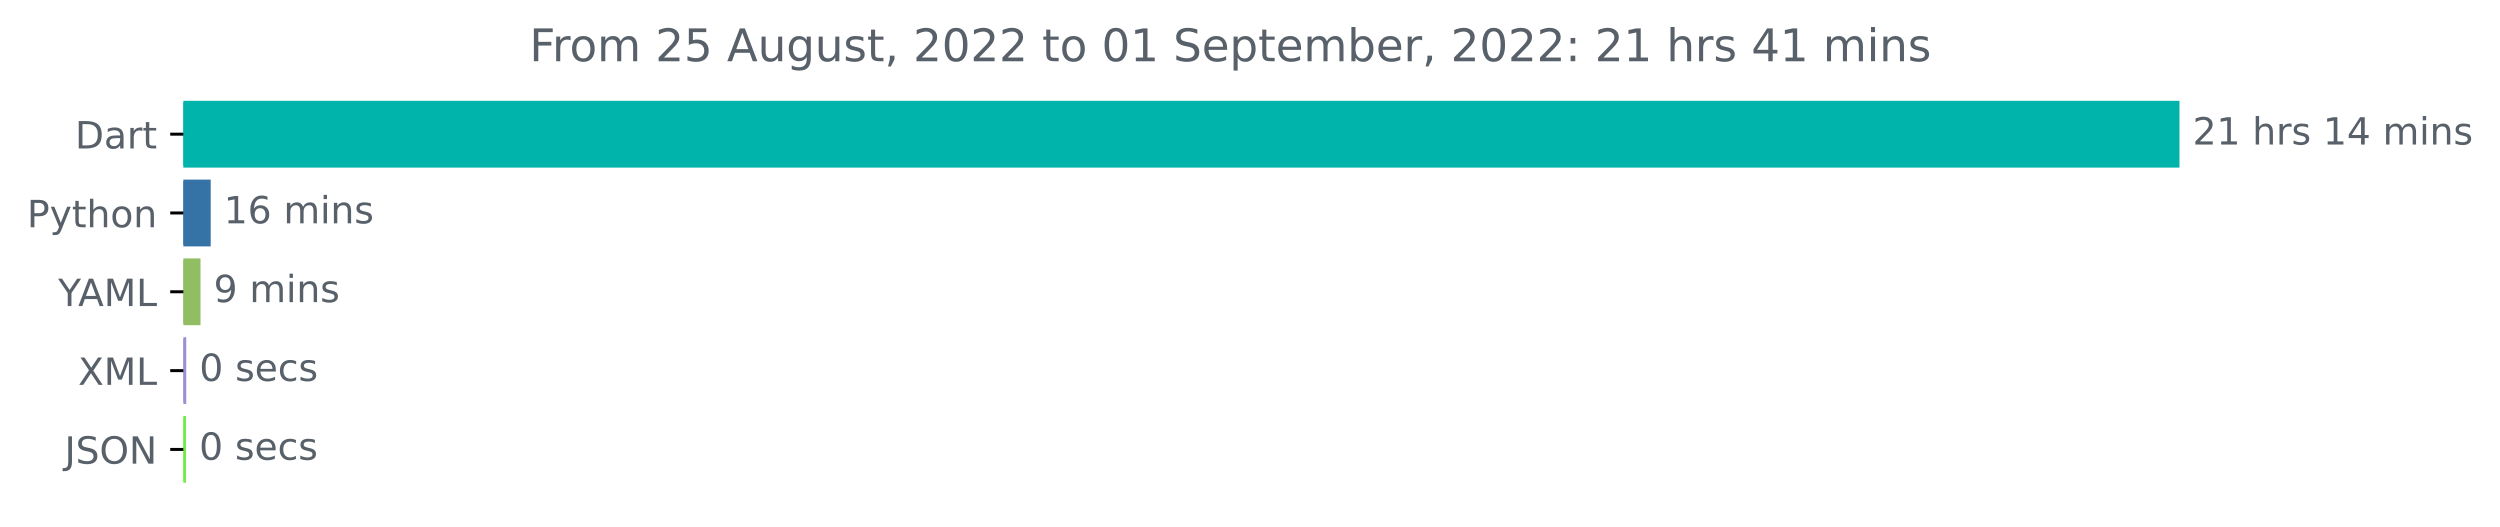
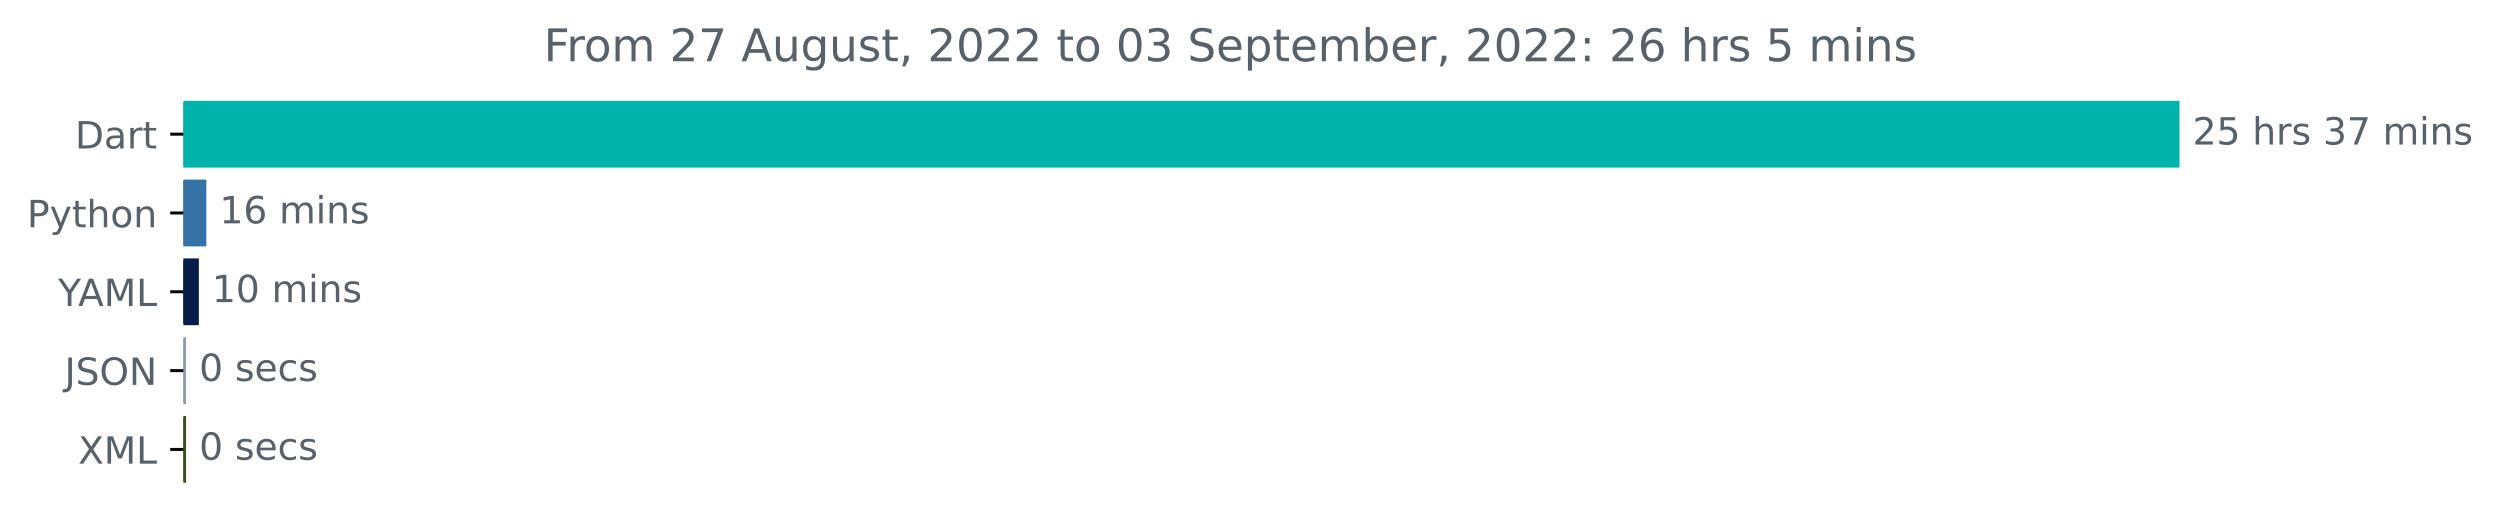
<svg xmlns="http://www.w3.org/2000/svg" xmlns:xlink="http://www.w3.org/1999/xlink" width="666.199pt" height="140.398pt" viewBox="0 0 666.199 140.398" version="1.1">
  <defs>
    <style type="text/css">*{stroke-linejoin: round; stroke-linecap: butt}</style>
  </defs>
  <g id="figure_1">
    <g id="patch_1">
      <path d="M 0 140.398  L 666.199 140.398  L 666.199 0  L 0 0  L 0 140.398  z " style="fill: none" />
    </g>
    <g id="axes_1">
      <g id="patch_2">
-         <path d="M 48.862 27.358  L 580.291 27.358  L 580.291 44.158  L 48.862 44.158  z " clip-path="url(#p88bc66cdc9)" style="fill: #00b4ab; stroke: #00b4ab; stroke-linejoin: miter" />
+         <path d="M 48.862 27.358  L 580.291 27.358  L 580.291 44.158  L 48.862 44.158  z " clip-path="url(#p7284fe9be7)" style="fill: #00b4ab; stroke: #00b4ab; stroke-linejoin: miter" />
      </g>
      <g id="patch_3">
-         <path d="M 48.862 48.358  L 55.648 48.358  L 55.648 65.158  L 48.862 65.158  z " clip-path="url(#p88bc66cdc9)" style="fill: #3572a5; stroke: #3572a5; stroke-linejoin: miter" />
+         <path d="M 48.862 48.358  L 54.491 48.358  L 54.491 65.158  L 48.862 65.158  z " clip-path="url(#p7284fe9be7)" style="fill: #3572a5; stroke: #3572a5; stroke-linejoin: miter" />
      </g>
      <g id="patch_4">
-         <path d="M 48.862 69.358  L 52.934 69.358  L 52.934 86.158  L 48.862 86.158  z " clip-path="url(#p88bc66cdc9)" style="fill: #91be62; stroke: #91be62; stroke-linejoin: miter" />
+         <path d="M 48.862 69.358  L 52.488 69.358  L 52.488 86.158  L 48.862 86.158  z " clip-path="url(#p7284fe9be7)" style="fill: #051d48; stroke: #051d48; stroke-linejoin: miter" />
      </g>
      <g id="patch_5">
-         <path d="M 48.862 90.358  L 49.134 90.358  L 49.134 107.158  L 48.862 107.158  z " clip-path="url(#p88bc66cdc9)" style="fill: #9892d5; stroke: #9892d5; stroke-linejoin: miter" />
+         <path d="M 48.862 90.358  L 49.079 90.358  L 49.079 107.158  L 48.862 107.158  z " clip-path="url(#p7284fe9be7)" style="fill: #8a9cae; stroke: #8a9cae; stroke-linejoin: miter" />
      </g>
      <g id="patch_6">
-         <path d="M 48.862 111.358  L 49.08 111.358  L 49.08 128.158  L 48.862 128.158  z " clip-path="url(#p88bc66cdc9)" style="fill: #75ea4b; stroke: #75ea4b; stroke-linejoin: miter" />
+         <path d="M 48.862 111.358  L 49.079 111.358  L 49.079 128.158  L 48.862 128.158  z " clip-path="url(#p7284fe9be7)" style="fill: #355215; stroke: #355215; stroke-linejoin: miter" />
      </g>
      <g id="matplotlib.axis_1" />
      <g id="matplotlib.axis_2">
        <g id="ytick_1">
          <g id="line2d_1">
            <defs>
-               <path id="m10f1f96986" d="M 0 0  L -3.5 0  " style="stroke: #000000; stroke-width: 0.8" />
+               <path id="mf48cce84d9" d="M 0 0  L -3.5 0  " style="stroke: #000000; stroke-width: 0.8" />
            </defs>
            <g>
-               <use xlink:href="#m10f1f96986" x="48.862" y="35.758" style="stroke: #000000; stroke-width: 0.8" />
+               <use xlink:href="#mf48cce84d9" x="48.862" y="35.758" style="stroke: #000000; stroke-width: 0.8" />
            </g>
          </g>
          <g id="text_1">
            <g style="fill: #586069" transform="translate(20.00313 39.55734)scale(0.1 -0.1)">
              <defs>
                <path id="DejaVuSans-44" d="M 1259 4147  L 1259 519  L 2022 519  Q 2988 519 3436 956  Q 3884 1394 3884 2338  Q 3884 3275 3436 3711  Q 2988 4147 2022 4147  L 1259 4147  z M 628 4666  L 1925 4666  Q 3281 4666 3915 4102  Q 4550 3538 4550 2338  Q 4550 1131 3912 565  Q 3275 0 1925 0  L 628 0  L 628 4666  z " transform="scale(0.015625)" />
                <path id="DejaVuSans-61" d="M 2194 1759  Q 1497 1759 1228 1600  Q 959 1441 959 1056  Q 959 750 1161 570  Q 1363 391 1709 391  Q 2188 391 2477 730  Q 2766 1069 2766 1631  L 2766 1759  L 2194 1759  z M 3341 1997  L 3341 0  L 2766 0  L 2766 531  Q 2569 213 2275 61  Q 1981 -91 1556 -91  Q 1019 -91 701 211  Q 384 513 384 1019  Q 384 1609 779 1909  Q 1175 2209 1959 2209  L 2766 2209  L 2766 2266  Q 2766 2663 2505 2880  Q 2244 3097 1772 3097  Q 1472 3097 1187 3025  Q 903 2953 641 2809  L 641 3341  Q 956 3463 1253 3523  Q 1550 3584 1831 3584  Q 2591 3584 2966 3190  Q 3341 2797 3341 1997  z " transform="scale(0.015625)" />
                <path id="DejaVuSans-72" d="M 2631 2963  Q 2534 3019 2420 3045  Q 2306 3072 2169 3072  Q 1681 3072 1420 2755  Q 1159 2438 1159 1844  L 1159 0  L 581 0  L 581 3500  L 1159 3500  L 1159 2956  Q 1341 3275 1631 3429  Q 1922 3584 2338 3584  Q 2397 3584 2469 3576  Q 2541 3569 2628 3553  L 2631 2963  z " transform="scale(0.015625)" />
                <path id="DejaVuSans-74" d="M 1172 4494  L 1172 3500  L 2356 3500  L 2356 3053  L 1172 3053  L 1172 1153  Q 1172 725 1289 603  Q 1406 481 1766 481  L 2356 481  L 2356 0  L 1766 0  Q 1100 0 847 248  Q 594 497 594 1153  L 594 3053  L 172 3053  L 172 3500  L 594 3500  L 594 4494  L 1172 4494  z " transform="scale(0.015625)" />
              </defs>
              <use xlink:href="#DejaVuSans-44" />
              <use xlink:href="#DejaVuSans-61" x="77.002" />
              <use xlink:href="#DejaVuSans-72" x="138.281" />
              <use xlink:href="#DejaVuSans-74" x="179.395" />
            </g>
          </g>
        </g>
        <g id="ytick_2">
          <g id="line2d_2">
            <g>
-               <use xlink:href="#m10f1f96986" x="48.862" y="56.758" style="stroke: #000000; stroke-width: 0.8" />
+               <use xlink:href="#mf48cce84d9" x="48.862" y="56.758" style="stroke: #000000; stroke-width: 0.8" />
            </g>
          </g>
          <g id="text_2">
            <g style="fill: #586069" transform="translate(7.2 60.55734)scale(0.1 -0.1)">
              <defs>
                <path id="DejaVuSans-50" d="M 1259 4147  L 1259 2394  L 2053 2394  Q 2494 2394 2734 2622  Q 2975 2850 2975 3272  Q 2975 3691 2734 3919  Q 2494 4147 2053 4147  L 1259 4147  z M 628 4666  L 2053 4666  Q 2838 4666 3239 4311  Q 3641 3956 3641 3272  Q 3641 2581 3239 2228  Q 2838 1875 2053 1875  L 1259 1875  L 1259 0  L 628 0  L 628 4666  z " transform="scale(0.015625)" />
                <path id="DejaVuSans-79" d="M 2059 -325  Q 1816 -950 1584 -1140  Q 1353 -1331 966 -1331  L 506 -1331  L 506 -850  L 844 -850  Q 1081 -850 1212 -737  Q 1344 -625 1503 -206  L 1606 56  L 191 3500  L 800 3500  L 1894 763  L 2988 3500  L 3597 3500  L 2059 -325  z " transform="scale(0.015625)" />
                <path id="DejaVuSans-68" d="M 3513 2113  L 3513 0  L 2938 0  L 2938 2094  Q 2938 2591 2744 2837  Q 2550 3084 2163 3084  Q 1697 3084 1428 2787  Q 1159 2491 1159 1978  L 1159 0  L 581 0  L 581 4863  L 1159 4863  L 1159 2956  Q 1366 3272 1645 3428  Q 1925 3584 2291 3584  Q 2894 3584 3203 3211  Q 3513 2838 3513 2113  z " transform="scale(0.015625)" />
                <path id="DejaVuSans-6f" d="M 1959 3097  Q 1497 3097 1228 2736  Q 959 2375 959 1747  Q 959 1119 1226 758  Q 1494 397 1959 397  Q 2419 397 2687 759  Q 2956 1122 2956 1747  Q 2956 2369 2687 2733  Q 2419 3097 1959 3097  z M 1959 3584  Q 2709 3584 3137 3096  Q 3566 2609 3566 1747  Q 3566 888 3137 398  Q 2709 -91 1959 -91  Q 1206 -91 779 398  Q 353 888 353 1747  Q 353 2609 779 3096  Q 1206 3584 1959 3584  z " transform="scale(0.015625)" />
                <path id="DejaVuSans-6e" d="M 3513 2113  L 3513 0  L 2938 0  L 2938 2094  Q 2938 2591 2744 2837  Q 2550 3084 2163 3084  Q 1697 3084 1428 2787  Q 1159 2491 1159 1978  L 1159 0  L 581 0  L 581 3500  L 1159 3500  L 1159 2956  Q 1366 3272 1645 3428  Q 1925 3584 2291 3584  Q 2894 3584 3203 3211  Q 3513 2838 3513 2113  z " transform="scale(0.015625)" />
              </defs>
              <use xlink:href="#DejaVuSans-50" />
              <use xlink:href="#DejaVuSans-79" x="60.303" />
              <use xlink:href="#DejaVuSans-74" x="119.482" />
              <use xlink:href="#DejaVuSans-68" x="158.691" />
              <use xlink:href="#DejaVuSans-6f" x="222.07" />
              <use xlink:href="#DejaVuSans-6e" x="283.252" />
            </g>
          </g>
        </g>
        <g id="ytick_3">
          <g id="line2d_3">
            <g>
-               <use xlink:href="#m10f1f96986" x="48.862" y="77.758" style="stroke: #000000; stroke-width: 0.8" />
+               <use xlink:href="#mf48cce84d9" x="48.862" y="77.758" style="stroke: #000000; stroke-width: 0.8" />
            </g>
          </g>
          <g id="text_3">
            <g style="fill: #586069" transform="translate(15.48906 81.55734)scale(0.1 -0.1)">
              <defs>
                <path id="DejaVuSans-59" d="M -13 4666  L 666 4666  L 1959 2747  L 3244 4666  L 3922 4666  L 2272 2222  L 2272 0  L 1638 0  L 1638 2222  L -13 4666  z " transform="scale(0.015625)" />
                <path id="DejaVuSans-41" d="M 2188 4044  L 1331 1722  L 3047 1722  L 2188 4044  z M 1831 4666  L 2547 4666  L 4325 0  L 3669 0  L 3244 1197  L 1141 1197  L 716 0  L 50 0  L 1831 4666  z " transform="scale(0.015625)" />
                <path id="DejaVuSans-4d" d="M 628 4666  L 1569 4666  L 2759 1491  L 3956 4666  L 4897 4666  L 4897 0  L 4281 0  L 4281 4097  L 3078 897  L 2444 897  L 1241 4097  L 1241 0  L 628 0  L 628 4666  z " transform="scale(0.015625)" />
                <path id="DejaVuSans-4c" d="M 628 4666  L 1259 4666  L 1259 531  L 3531 531  L 3531 0  L 628 0  L 628 4666  z " transform="scale(0.015625)" />
              </defs>
              <use xlink:href="#DejaVuSans-59" />
              <use xlink:href="#DejaVuSans-41" x="53.334" />
              <use xlink:href="#DejaVuSans-4d" x="121.742" />
              <use xlink:href="#DejaVuSans-4c" x="208.021" />
            </g>
          </g>
        </g>
        <g id="ytick_4">
          <g id="line2d_4">
            <g>
-               <use xlink:href="#m10f1f96986" x="48.862" y="98.758" style="stroke: #000000; stroke-width: 0.8" />
+               <use xlink:href="#mf48cce84d9" x="48.862" y="98.758" style="stroke: #000000; stroke-width: 0.8" />
            </g>
          </g>
          <g id="text_4">
-             <g style="fill: #586069" transform="translate(20.8125 102.5573)scale(0.1 -0.1)">
-               <defs>
-                 <path id="DejaVuSans-58" d="M 403 4666  L 1081 4666  L 2241 2931  L 3406 4666  L 4084 4666  L 2584 2425  L 4184 0  L 3506 0  L 2194 1984  L 872 0  L 191 0  L 1856 2491  L 403 4666  z " transform="scale(0.015625)" />
-               </defs>
-               <use xlink:href="#DejaVuSans-58" />
-               <use xlink:href="#DejaVuSans-4d" x="68.506" />
-               <use xlink:href="#DejaVuSans-4c" x="154.785" />
-             </g>
-           </g>
-         </g>
-         <g id="ytick_5">
-           <g id="line2d_5">
-             <g>
-               <use xlink:href="#m10f1f96986" x="48.862" y="119.758" style="stroke: #000000; stroke-width: 0.8" />
-             </g>
-           </g>
-           <g id="text_5">
-             <g style="fill: #586069" transform="translate(17.21094 123.5573)scale(0.1 -0.1)">
+             <g style="fill: #586069" transform="translate(17.21094 102.5573)scale(0.1 -0.1)">
              <defs>
                <path id="DejaVuSans-4a" d="M 628 4666  L 1259 4666  L 1259 325  Q 1259 -519 939 -900  Q 619 -1281 -91 -1281  L -331 -1281  L -331 -750  L -134 -750  Q 284 -750 456 -515  Q 628 -281 628 325  L 628 4666  z " transform="scale(0.015625)" />
                <path id="DejaVuSans-53" d="M 3425 4513  L 3425 3897  Q 3066 4069 2747 4153  Q 2428 4238 2131 4238  Q 1616 4238 1336 4038  Q 1056 3838 1056 3469  Q 1056 3159 1242 3001  Q 1428 2844 1947 2747  L 2328 2669  Q 3034 2534 3370 2195  Q 3706 1856 3706 1288  Q 3706 609 3251 259  Q 2797 -91 1919 -91  Q 1588 -91 1214 -16  Q 841 59 441 206  L 441 856  Q 825 641 1194 531  Q 1563 422 1919 422  Q 2459 422 2753 634  Q 3047 847 3047 1241  Q 3047 1584 2836 1778  Q 2625 1972 2144 2069  L 1759 2144  Q 1053 2284 737 2584  Q 422 2884 422 3419  Q 422 4038 858 4394  Q 1294 4750 2059 4750  Q 2388 4750 2728 4690  Q 3069 4631 3425 4513  z " transform="scale(0.015625)" />
                <path id="DejaVuSans-4f" d="M 2522 4238  Q 1834 4238 1429 3725  Q 1025 3213 1025 2328  Q 1025 1447 1429 934  Q 1834 422 2522 422  Q 3209 422 3611 934  Q 4013 1447 4013 2328  Q 4013 3213 3611 3725  Q 3209 4238 2522 4238  z M 2522 4750  Q 3503 4750 4090 4092  Q 4678 3434 4678 2328  Q 4678 1225 4090 567  Q 3503 -91 2522 -91  Q 1538 -91 948 565  Q 359 1222 359 2328  Q 359 3434 948 4092  Q 1538 4750 2522 4750  z " transform="scale(0.015625)" />
                <path id="DejaVuSans-4e" d="M 628 4666  L 1478 4666  L 3547 763  L 3547 4666  L 4159 4666  L 4159 0  L 3309 0  L 1241 3903  L 1241 0  L 628 0  L 628 4666  z " transform="scale(0.015625)" />
              </defs>
              <use xlink:href="#DejaVuSans-4a" />
              <use xlink:href="#DejaVuSans-53" x="29.492" />
              <use xlink:href="#DejaVuSans-4f" x="92.969" />
              <use xlink:href="#DejaVuSans-4e" x="171.68" />
            </g>
          </g>
        </g>
+         <g id="ytick_5">
+           <g id="line2d_5">
+             <g>
+               <use xlink:href="#mf48cce84d9" x="48.862" y="119.758" style="stroke: #000000; stroke-width: 0.8" />
+             </g>
+           </g>
+           <g id="text_5">
+             <g style="fill: #586069" transform="translate(20.8125 123.5573)scale(0.1 -0.1)">
+               <defs>
+                 <path id="DejaVuSans-58" d="M 403 4666  L 1081 4666  L 2241 2931  L 3406 4666  L 4084 4666  L 2584 2425  L 4184 0  L 3506 0  L 2194 1984  L 872 0  L 191 0  L 1856 2491  L 403 4666  z " transform="scale(0.015625)" />
+               </defs>
+               <use xlink:href="#DejaVuSans-58" />
+               <use xlink:href="#DejaVuSans-4d" x="68.506" />
+               <use xlink:href="#DejaVuSans-4c" x="154.785" />
+             </g>
+           </g>
+         </g>
      </g>
      <g id="text_6">
        <g style="fill: #586069" transform="translate(584.2911 38.5175)scale(0.1 -0.1)">
          <defs>
            <path id="DejaVuSans-32" d="M 1228 531  L 3431 531  L 3431 0  L 469 0  L 469 531  Q 828 903 1448 1529  Q 2069 2156 2228 2338  Q 2531 2678 2651 2914  Q 2772 3150 2772 3378  Q 2772 3750 2511 3984  Q 2250 4219 1831 4219  Q 1534 4219 1204 4116  Q 875 4013 500 3803  L 500 4441  Q 881 4594 1212 4672  Q 1544 4750 1819 4750  Q 2544 4750 2975 4387  Q 3406 4025 3406 3419  Q 3406 3131 3298 2873  Q 3191 2616 2906 2266  Q 2828 2175 2409 1742  Q 1991 1309 1228 531  z " transform="scale(0.015625)" />
-             <path id="DejaVuSans-31" d="M 794 531  L 1825 531  L 1825 4091  L 703 3866  L 703 4441  L 1819 4666  L 2450 4666  L 2450 531  L 3481 531  L 3481 0  L 794 0  L 794 531  z " transform="scale(0.015625)" />
+             <path id="DejaVuSans-35" d="M 691 4666  L 3169 4666  L 3169 4134  L 1269 4134  L 1269 2991  Q 1406 3038 1543 3061  Q 1681 3084 1819 3084  Q 2600 3084 3056 2656  Q 3513 2228 3513 1497  Q 3513 744 3044 326  Q 2575 -91 1722 -91  Q 1428 -91 1123 -41  Q 819 9 494 109  L 494 744  Q 775 591 1075 516  Q 1375 441 1709 441  Q 2250 441 2565 725  Q 2881 1009 2881 1497  Q 2881 1984 2565 2268  Q 2250 2553 1709 2553  Q 1456 2553 1204 2497  Q 953 2441 691 2322  L 691 4666  z " transform="scale(0.015625)" />
            <path id="DejaVuSans-20" transform="scale(0.015625)" />
            <path id="DejaVuSans-73" d="M 2834 3397  L 2834 2853  Q 2591 2978 2328 3040  Q 2066 3103 1784 3103  Q 1356 3103 1142 2972  Q 928 2841 928 2578  Q 928 2378 1081 2264  Q 1234 2150 1697 2047  L 1894 2003  Q 2506 1872 2764 1633  Q 3022 1394 3022 966  Q 3022 478 2636 193  Q 2250 -91 1575 -91  Q 1294 -91 989 -36  Q 684 19 347 128  L 347 722  Q 666 556 975 473  Q 1284 391 1588 391  Q 1994 391 2212 530  Q 2431 669 2431 922  Q 2431 1156 2273 1281  Q 2116 1406 1581 1522  L 1381 1569  Q 847 1681 609 1914  Q 372 2147 372 2553  Q 372 3047 722 3315  Q 1072 3584 1716 3584  Q 2034 3584 2315 3537  Q 2597 3491 2834 3397  z " transform="scale(0.015625)" />
-             <path id="DejaVuSans-34" d="M 2419 4116  L 825 1625  L 2419 1625  L 2419 4116  z M 2253 4666  L 3047 4666  L 3047 1625  L 3713 1625  L 3713 1100  L 3047 1100  L 3047 0  L 2419 0  L 2419 1100  L 313 1100  L 313 1709  L 2253 4666  z " transform="scale(0.015625)" />
+             <path id="DejaVuSans-33" d="M 2597 2516  Q 3050 2419 3304 2112  Q 3559 1806 3559 1356  Q 3559 666 3084 287  Q 2609 -91 1734 -91  Q 1441 -91 1130 -33  Q 819 25 488 141  L 488 750  Q 750 597 1062 519  Q 1375 441 1716 441  Q 2309 441 2620 675  Q 2931 909 2931 1356  Q 2931 1769 2642 2001  Q 2353 2234 1838 2234  L 1294 2234  L 1294 2753  L 1863 2753  Q 2328 2753 2575 2939  Q 2822 3125 2822 3475  Q 2822 3834 2567 4026  Q 2313 4219 1838 4219  Q 1578 4219 1281 4162  Q 984 4106 628 3988  L 628 4550  Q 988 4650 1302 4700  Q 1616 4750 1894 4750  Q 2613 4750 3031 4423  Q 3450 4097 3450 3541  Q 3450 3153 3228 2886  Q 3006 2619 2597 2516  z " transform="scale(0.015625)" />
+             <path id="DejaVuSans-37" d="M 525 4666  L 3525 4666  L 3525 4397  L 1831 0  L 1172 0  L 2766 4134  L 525 4134  L 525 4666  z " transform="scale(0.015625)" />
            <path id="DejaVuSans-6d" d="M 3328 2828  Q 3544 3216 3844 3400  Q 4144 3584 4550 3584  Q 5097 3584 5394 3201  Q 5691 2819 5691 2113  L 5691 0  L 5113 0  L 5113 2094  Q 5113 2597 4934 2840  Q 4756 3084 4391 3084  Q 3944 3084 3684 2787  Q 3425 2491 3425 1978  L 3425 0  L 2847 0  L 2847 2094  Q 2847 2600 2669 2842  Q 2491 3084 2119 3084  Q 1678 3084 1418 2786  Q 1159 2488 1159 1978  L 1159 0  L 581 0  L 581 3500  L 1159 3500  L 1159 2956  Q 1356 3278 1631 3431  Q 1906 3584 2284 3584  Q 2666 3584 2933 3390  Q 3200 3197 3328 2828  z " transform="scale(0.015625)" />
            <path id="DejaVuSans-69" d="M 603 3500  L 1178 3500  L 1178 0  L 603 0  L 603 3500  z M 603 4863  L 1178 4863  L 1178 4134  L 603 4134  L 603 4863  z " transform="scale(0.015625)" />
          </defs>
          <use xlink:href="#DejaVuSans-32" />
-           <use xlink:href="#DejaVuSans-31" x="63.623" />
+           <use xlink:href="#DejaVuSans-35" x="63.623" />
          <use xlink:href="#DejaVuSans-20" x="127.246" />
          <use xlink:href="#DejaVuSans-68" x="159.033" />
          <use xlink:href="#DejaVuSans-72" x="222.412" />
          <use xlink:href="#DejaVuSans-73" x="263.525" />
          <use xlink:href="#DejaVuSans-20" x="315.625" />
-           <use xlink:href="#DejaVuSans-31" x="347.412" />
-           <use xlink:href="#DejaVuSans-34" x="411.035" />
+           <use xlink:href="#DejaVuSans-33" x="347.412" />
+           <use xlink:href="#DejaVuSans-37" x="411.035" />
          <use xlink:href="#DejaVuSans-20" x="474.658" />
          <use xlink:href="#DejaVuSans-6d" x="506.445" />
          <use xlink:href="#DejaVuSans-69" x="603.857" />
          <use xlink:href="#DejaVuSans-6e" x="631.641" />
          <use xlink:href="#DejaVuSans-73" x="695.02" />
        </g>
      </g>
      <g id="text_7">
-         <g style="fill: #586069" transform="translate(59.64785 59.5175)scale(0.1 -0.1)">
-           <defs>
+         <g style="fill: #586069" transform="translate(58.49066 59.5175)scale(0.1 -0.1)">
+           <defs>
+             <path id="DejaVuSans-31" d="M 794 531  L 1825 531  L 1825 4091  L 703 3866  L 703 4441  L 1819 4666  L 2450 4666  L 2450 531  L 3481 531  L 3481 0  L 794 0  L 794 531  z " transform="scale(0.015625)" />
            <path id="DejaVuSans-36" d="M 2113 2584  Q 1688 2584 1439 2293  Q 1191 2003 1191 1497  Q 1191 994 1439 701  Q 1688 409 2113 409  Q 2538 409 2786 701  Q 3034 994 3034 1497  Q 3034 2003 2786 2293  Q 2538 2584 2113 2584  z M 3366 4563  L 3366 3988  Q 3128 4100 2886 4159  Q 2644 4219 2406 4219  Q 1781 4219 1451 3797  Q 1122 3375 1075 2522  Q 1259 2794 1537 2939  Q 1816 3084 2150 3084  Q 2853 3084 3261 2657  Q 3669 2231 3669 1497  Q 3669 778 3244 343  Q 2819 -91 2113 -91  Q 1303 -91 875 529  Q 447 1150 447 2328  Q 447 3434 972 4092  Q 1497 4750 2381 4750  Q 2619 4750 2861 4703  Q 3103 4656 3366 4563  z " transform="scale(0.015625)" />
          </defs>
          <use xlink:href="#DejaVuSans-31" />
          <use xlink:href="#DejaVuSans-36" x="63.623" />
          <use xlink:href="#DejaVuSans-20" x="127.246" />
          <use xlink:href="#DejaVuSans-6d" x="159.033" />
          <use xlink:href="#DejaVuSans-69" x="256.445" />
          <use xlink:href="#DejaVuSans-6e" x="284.229" />
          <use xlink:href="#DejaVuSans-73" x="347.607" />
        </g>
      </g>
      <g id="text_8">
-         <g style="fill: #586069" transform="translate(56.93371 80.5175)scale(0.1 -0.1)">
-           <defs>
-             <path id="DejaVuSans-39" d="M 703 97  L 703 672  Q 941 559 1184 500  Q 1428 441 1663 441  Q 2288 441 2617 861  Q 2947 1281 2994 2138  Q 2813 1869 2534 1725  Q 2256 1581 1919 1581  Q 1219 1581 811 2004  Q 403 2428 403 3163  Q 403 3881 828 4315  Q 1253 4750 1959 4750  Q 2769 4750 3195 4129  Q 3622 3509 3622 2328  Q 3622 1225 3098 567  Q 2575 -91 1691 -91  Q 1453 -91 1209 -44  Q 966 3 703 97  z M 1959 2075  Q 2384 2075 2632 2365  Q 2881 2656 2881 3163  Q 2881 3666 2632 3958  Q 2384 4250 1959 4250  Q 1534 4250 1286 3958  Q 1038 3666 1038 3163  Q 1038 2656 1286 2365  Q 1534 2075 1959 2075  z " transform="scale(0.015625)" />
-           </defs>
-           <use xlink:href="#DejaVuSans-39" />
-           <use xlink:href="#DejaVuSans-20" x="63.623" />
-           <use xlink:href="#DejaVuSans-6d" x="95.41" />
-           <use xlink:href="#DejaVuSans-69" x="192.822" />
-           <use xlink:href="#DejaVuSans-6e" x="220.605" />
-           <use xlink:href="#DejaVuSans-73" x="283.984" />
+         <g style="fill: #586069" transform="translate(56.48834 80.5175)scale(0.1 -0.1)">
+           <defs>
+             <path id="DejaVuSans-30" d="M 2034 4250  Q 1547 4250 1301 3770  Q 1056 3291 1056 2328  Q 1056 1369 1301 889  Q 1547 409 2034 409  Q 2525 409 2770 889  Q 3016 1369 3016 2328  Q 3016 3291 2770 3770  Q 2525 4250 2034 4250  z M 2034 4750  Q 2819 4750 3233 4129  Q 3647 3509 3647 2328  Q 3647 1150 3233 529  Q 2819 -91 2034 -91  Q 1250 -91 836 529  Q 422 1150 422 2328  Q 422 3509 836 4129  Q 1250 4750 2034 4750  z " transform="scale(0.015625)" />
+           </defs>
+           <use xlink:href="#DejaVuSans-31" />
+           <use xlink:href="#DejaVuSans-30" x="63.623" />
+           <use xlink:href="#DejaVuSans-20" x="127.246" />
+           <use xlink:href="#DejaVuSans-6d" x="159.033" />
+           <use xlink:href="#DejaVuSans-69" x="256.445" />
+           <use xlink:href="#DejaVuSans-6e" x="284.229" />
+           <use xlink:href="#DejaVuSans-73" x="347.607" />
        </g>
      </g>
      <g id="text_9">
-         <g style="fill: #586069" transform="translate(53.13391 101.5175)scale(0.1 -0.1)">
-           <defs>
-             <path id="DejaVuSans-30" d="M 2034 4250  Q 1547 4250 1301 3770  Q 1056 3291 1056 2328  Q 1056 1369 1301 889  Q 1547 409 2034 409  Q 2525 409 2770 889  Q 3016 1369 3016 2328  Q 3016 3291 2770 3770  Q 2525 4250 2034 4250  z M 2034 4750  Q 2819 4750 3233 4129  Q 3647 3509 3647 2328  Q 3647 1150 3233 529  Q 2819 -91 2034 -91  Q 1250 -91 836 529  Q 422 1150 422 2328  Q 422 3509 836 4129  Q 1250 4750 2034 4750  z " transform="scale(0.015625)" />
+         <g style="fill: #586069" transform="translate(53.07897 101.5175)scale(0.1 -0.1)">
+           <defs>
            <path id="DejaVuSans-65" d="M 3597 1894  L 3597 1613  L 953 1613  Q 991 1019 1311 708  Q 1631 397 2203 397  Q 2534 397 2845 478  Q 3156 559 3463 722  L 3463 178  Q 3153 47 2828 -22  Q 2503 -91 2169 -91  Q 1331 -91 842 396  Q 353 884 353 1716  Q 353 2575 817 3079  Q 1281 3584 2069 3584  Q 2775 3584 3186 3129  Q 3597 2675 3597 1894  z M 3022 2063  Q 3016 2534 2758 2815  Q 2500 3097 2075 3097  Q 1594 3097 1305 2825  Q 1016 2553 972 2059  L 3022 2063  z " transform="scale(0.015625)" />
            <path id="DejaVuSans-63" d="M 3122 3366  L 3122 2828  Q 2878 2963 2633 3030  Q 2388 3097 2138 3097  Q 1578 3097 1268 2742  Q 959 2388 959 1747  Q 959 1106 1268 751  Q 1578 397 2138 397  Q 2388 397 2633 464  Q 2878 531 3122 666  L 3122 134  Q 2881 22 2623 -34  Q 2366 -91 2075 -91  Q 1284 -91 818 406  Q 353 903 353 1747  Q 353 2603 823 3093  Q 1294 3584 2113 3584  Q 2378 3584 2631 3529  Q 2884 3475 3122 3366  z " transform="scale(0.015625)" />
          </defs>
          <use xlink:href="#DejaVuSans-30" />
          <use xlink:href="#DejaVuSans-20" x="63.623" />
          <use xlink:href="#DejaVuSans-73" x="95.41" />
          <use xlink:href="#DejaVuSans-65" x="147.51" />
          <use xlink:href="#DejaVuSans-63" x="209.033" />
          <use xlink:href="#DejaVuSans-73" x="264.014" />
        </g>
      </g>
      <g id="text_10">
-         <g style="fill: #586069" transform="translate(53.07963 122.5175)scale(0.1 -0.1)">
+         <g style="fill: #586069" transform="translate(53.07897 122.5175)scale(0.1 -0.1)">
          <use xlink:href="#DejaVuSans-30" />
          <use xlink:href="#DejaVuSans-20" x="63.623" />
          <use xlink:href="#DejaVuSans-73" x="95.41" />
          <use xlink:href="#DejaVuSans-65" x="147.51" />
          <use xlink:href="#DejaVuSans-63" x="209.033" />
          <use xlink:href="#DejaVuSans-73" x="264.014" />
        </g>
      </g>
      <g id="text_11">
-         <g style="fill: #586069" transform="translate(141.0891 16.31812)scale(0.12 -0.12)">
+         <g style="fill: #586069" transform="translate(144.9066 16.31812)scale(0.12 -0.12)">
          <defs>
            <path id="DejaVuSans-46" d="M 628 4666  L 3309 4666  L 3309 4134  L 1259 4134  L 1259 2759  L 3109 2759  L 3109 2228  L 1259 2228  L 1259 0  L 628 0  L 628 4666  z " transform="scale(0.015625)" />
-             <path id="DejaVuSans-35" d="M 691 4666  L 3169 4666  L 3169 4134  L 1269 4134  L 1269 2991  Q 1406 3038 1543 3061  Q 1681 3084 1819 3084  Q 2600 3084 3056 2656  Q 3513 2228 3513 1497  Q 3513 744 3044 326  Q 2575 -91 1722 -91  Q 1428 -91 1123 -41  Q 819 9 494 109  L 494 744  Q 775 591 1075 516  Q 1375 441 1709 441  Q 2250 441 2565 725  Q 2881 1009 2881 1497  Q 2881 1984 2565 2268  Q 2250 2553 1709 2553  Q 1456 2553 1204 2497  Q 953 2441 691 2322  L 691 4666  z " transform="scale(0.015625)" />
            <path id="DejaVuSans-75" d="M 544 1381  L 544 3500  L 1119 3500  L 1119 1403  Q 1119 906 1312 657  Q 1506 409 1894 409  Q 2359 409 2629 706  Q 2900 1003 2900 1516  L 2900 3500  L 3475 3500  L 3475 0  L 2900 0  L 2900 538  Q 2691 219 2414 64  Q 2138 -91 1772 -91  Q 1169 -91 856 284  Q 544 659 544 1381  z M 1991 3584  L 1991 3584  z " transform="scale(0.015625)" />
            <path id="DejaVuSans-67" d="M 2906 1791  Q 2906 2416 2648 2759  Q 2391 3103 1925 3103  Q 1463 3103 1205 2759  Q 947 2416 947 1791  Q 947 1169 1205 825  Q 1463 481 1925 481  Q 2391 481 2648 825  Q 2906 1169 2906 1791  z M 3481 434  Q 3481 -459 3084 -895  Q 2688 -1331 1869 -1331  Q 1566 -1331 1297 -1286  Q 1028 -1241 775 -1147  L 775 -588  Q 1028 -725 1275 -790  Q 1522 -856 1778 -856  Q 2344 -856 2625 -561  Q 2906 -266 2906 331  L 2906 616  Q 2728 306 2450 153  Q 2172 0 1784 0  Q 1141 0 747 490  Q 353 981 353 1791  Q 353 2603 747 3093  Q 1141 3584 1784 3584  Q 2172 3584 2450 3431  Q 2728 3278 2906 2969  L 2906 3500  L 3481 3500  L 3481 434  z " transform="scale(0.015625)" />
            <path id="DejaVuSans-2c" d="M 750 794  L 1409 794  L 1409 256  L 897 -744  L 494 -744  L 750 256  L 750 794  z " transform="scale(0.015625)" />
            <path id="DejaVuSans-70" d="M 1159 525  L 1159 -1331  L 581 -1331  L 581 3500  L 1159 3500  L 1159 2969  Q 1341 3281 1617 3432  Q 1894 3584 2278 3584  Q 2916 3584 3314 3078  Q 3713 2572 3713 1747  Q 3713 922 3314 415  Q 2916 -91 2278 -91  Q 1894 -91 1617 61  Q 1341 213 1159 525  z M 3116 1747  Q 3116 2381 2855 2742  Q 2594 3103 2138 3103  Q 1681 3103 1420 2742  Q 1159 2381 1159 1747  Q 1159 1113 1420 752  Q 1681 391 2138 391  Q 2594 391 2855 752  Q 3116 1113 3116 1747  z " transform="scale(0.015625)" />
            <path id="DejaVuSans-62" d="M 3116 1747  Q 3116 2381 2855 2742  Q 2594 3103 2138 3103  Q 1681 3103 1420 2742  Q 1159 2381 1159 1747  Q 1159 1113 1420 752  Q 1681 391 2138 391  Q 2594 391 2855 752  Q 3116 1113 3116 1747  z M 1159 2969  Q 1341 3281 1617 3432  Q 1894 3584 2278 3584  Q 2916 3584 3314 3078  Q 3713 2572 3713 1747  Q 3713 922 3314 415  Q 2916 -91 2278 -91  Q 1894 -91 1617 61  Q 1341 213 1159 525  L 1159 0  L 581 0  L 581 4863  L 1159 4863  L 1159 2969  z " transform="scale(0.015625)" />
            <path id="DejaVuSans-3a" d="M 750 794  L 1409 794  L 1409 0  L 750 0  L 750 794  z M 750 3309  L 1409 3309  L 1409 2516  L 750 2516  L 750 3309  z " transform="scale(0.015625)" />
          </defs>
          <use xlink:href="#DejaVuSans-46" />
          <use xlink:href="#DejaVuSans-72" x="50.27" />
          <use xlink:href="#DejaVuSans-6f" x="89.133" />
          <use xlink:href="#DejaVuSans-6d" x="150.314" />
          <use xlink:href="#DejaVuSans-20" x="247.727" />
          <use xlink:href="#DejaVuSans-32" x="279.514" />
-           <use xlink:href="#DejaVuSans-35" x="343.137" />
+           <use xlink:href="#DejaVuSans-37" x="343.137" />
          <use xlink:href="#DejaVuSans-20" x="406.76" />
          <use xlink:href="#DejaVuSans-41" x="438.547" />
          <use xlink:href="#DejaVuSans-75" x="506.955" />
          <use xlink:href="#DejaVuSans-67" x="570.334" />
          <use xlink:href="#DejaVuSans-75" x="633.811" />
          <use xlink:href="#DejaVuSans-73" x="697.189" />
          <use xlink:href="#DejaVuSans-74" x="749.289" />
          <use xlink:href="#DejaVuSans-2c" x="788.498" />
          <use xlink:href="#DejaVuSans-20" x="820.285" />
          <use xlink:href="#DejaVuSans-32" x="852.072" />
          <use xlink:href="#DejaVuSans-30" x="915.695" />
          <use xlink:href="#DejaVuSans-32" x="979.318" />
          <use xlink:href="#DejaVuSans-32" x="1042.941" />
          <use xlink:href="#DejaVuSans-20" x="1106.564" />
          <use xlink:href="#DejaVuSans-74" x="1138.352" />
          <use xlink:href="#DejaVuSans-6f" x="1177.561" />
          <use xlink:href="#DejaVuSans-20" x="1238.742" />
          <use xlink:href="#DejaVuSans-30" x="1270.529" />
-           <use xlink:href="#DejaVuSans-31" x="1334.152" />
+           <use xlink:href="#DejaVuSans-33" x="1334.152" />
          <use xlink:href="#DejaVuSans-20" x="1397.775" />
          <use xlink:href="#DejaVuSans-53" x="1429.562" />
          <use xlink:href="#DejaVuSans-65" x="1493.039" />
          <use xlink:href="#DejaVuSans-70" x="1554.562" />
          <use xlink:href="#DejaVuSans-74" x="1618.039" />
          <use xlink:href="#DejaVuSans-65" x="1657.248" />
          <use xlink:href="#DejaVuSans-6d" x="1718.771" />
          <use xlink:href="#DejaVuSans-62" x="1816.184" />
          <use xlink:href="#DejaVuSans-65" x="1879.66" />
          <use xlink:href="#DejaVuSans-72" x="1941.184" />
          <use xlink:href="#DejaVuSans-2c" x="1982.297" />
          <use xlink:href="#DejaVuSans-20" x="2014.084" />
          <use xlink:href="#DejaVuSans-32" x="2045.871" />
          <use xlink:href="#DejaVuSans-30" x="2109.494" />
          <use xlink:href="#DejaVuSans-32" x="2173.117" />
          <use xlink:href="#DejaVuSans-32" x="2236.74" />
          <use xlink:href="#DejaVuSans-3a" x="2300.363" />
          <use xlink:href="#DejaVuSans-20" x="2334.055" />
          <use xlink:href="#DejaVuSans-32" x="2365.842" />
-           <use xlink:href="#DejaVuSans-31" x="2429.465" />
+           <use xlink:href="#DejaVuSans-36" x="2429.465" />
          <use xlink:href="#DejaVuSans-20" x="2493.088" />
          <use xlink:href="#DejaVuSans-68" x="2524.875" />
          <use xlink:href="#DejaVuSans-72" x="2588.254" />
          <use xlink:href="#DejaVuSans-73" x="2629.367" />
          <use xlink:href="#DejaVuSans-20" x="2681.467" />
-           <use xlink:href="#DejaVuSans-34" x="2713.254" />
-           <use xlink:href="#DejaVuSans-31" x="2776.877" />
-           <use xlink:href="#DejaVuSans-20" x="2840.5" />
-           <use xlink:href="#DejaVuSans-6d" x="2872.287" />
-           <use xlink:href="#DejaVuSans-69" x="2969.699" />
-           <use xlink:href="#DejaVuSans-6e" x="2997.482" />
-           <use xlink:href="#DejaVuSans-73" x="3060.861" />
+           <use xlink:href="#DejaVuSans-35" x="2713.254" />
+           <use xlink:href="#DejaVuSans-20" x="2776.877" />
+           <use xlink:href="#DejaVuSans-6d" x="2808.664" />
+           <use xlink:href="#DejaVuSans-69" x="2906.076" />
+           <use xlink:href="#DejaVuSans-6e" x="2933.859" />
+           <use xlink:href="#DejaVuSans-73" x="2997.238" />
        </g>
      </g>
    </g>
  </g>
  <defs>
-     <clipPath id="p88bc66cdc9">
+     <clipPath id="p7284fe9be7">
      <rect x="48.862" y="22.318" width="558" height="110.88" />
    </clipPath>
  </defs>
</svg>
